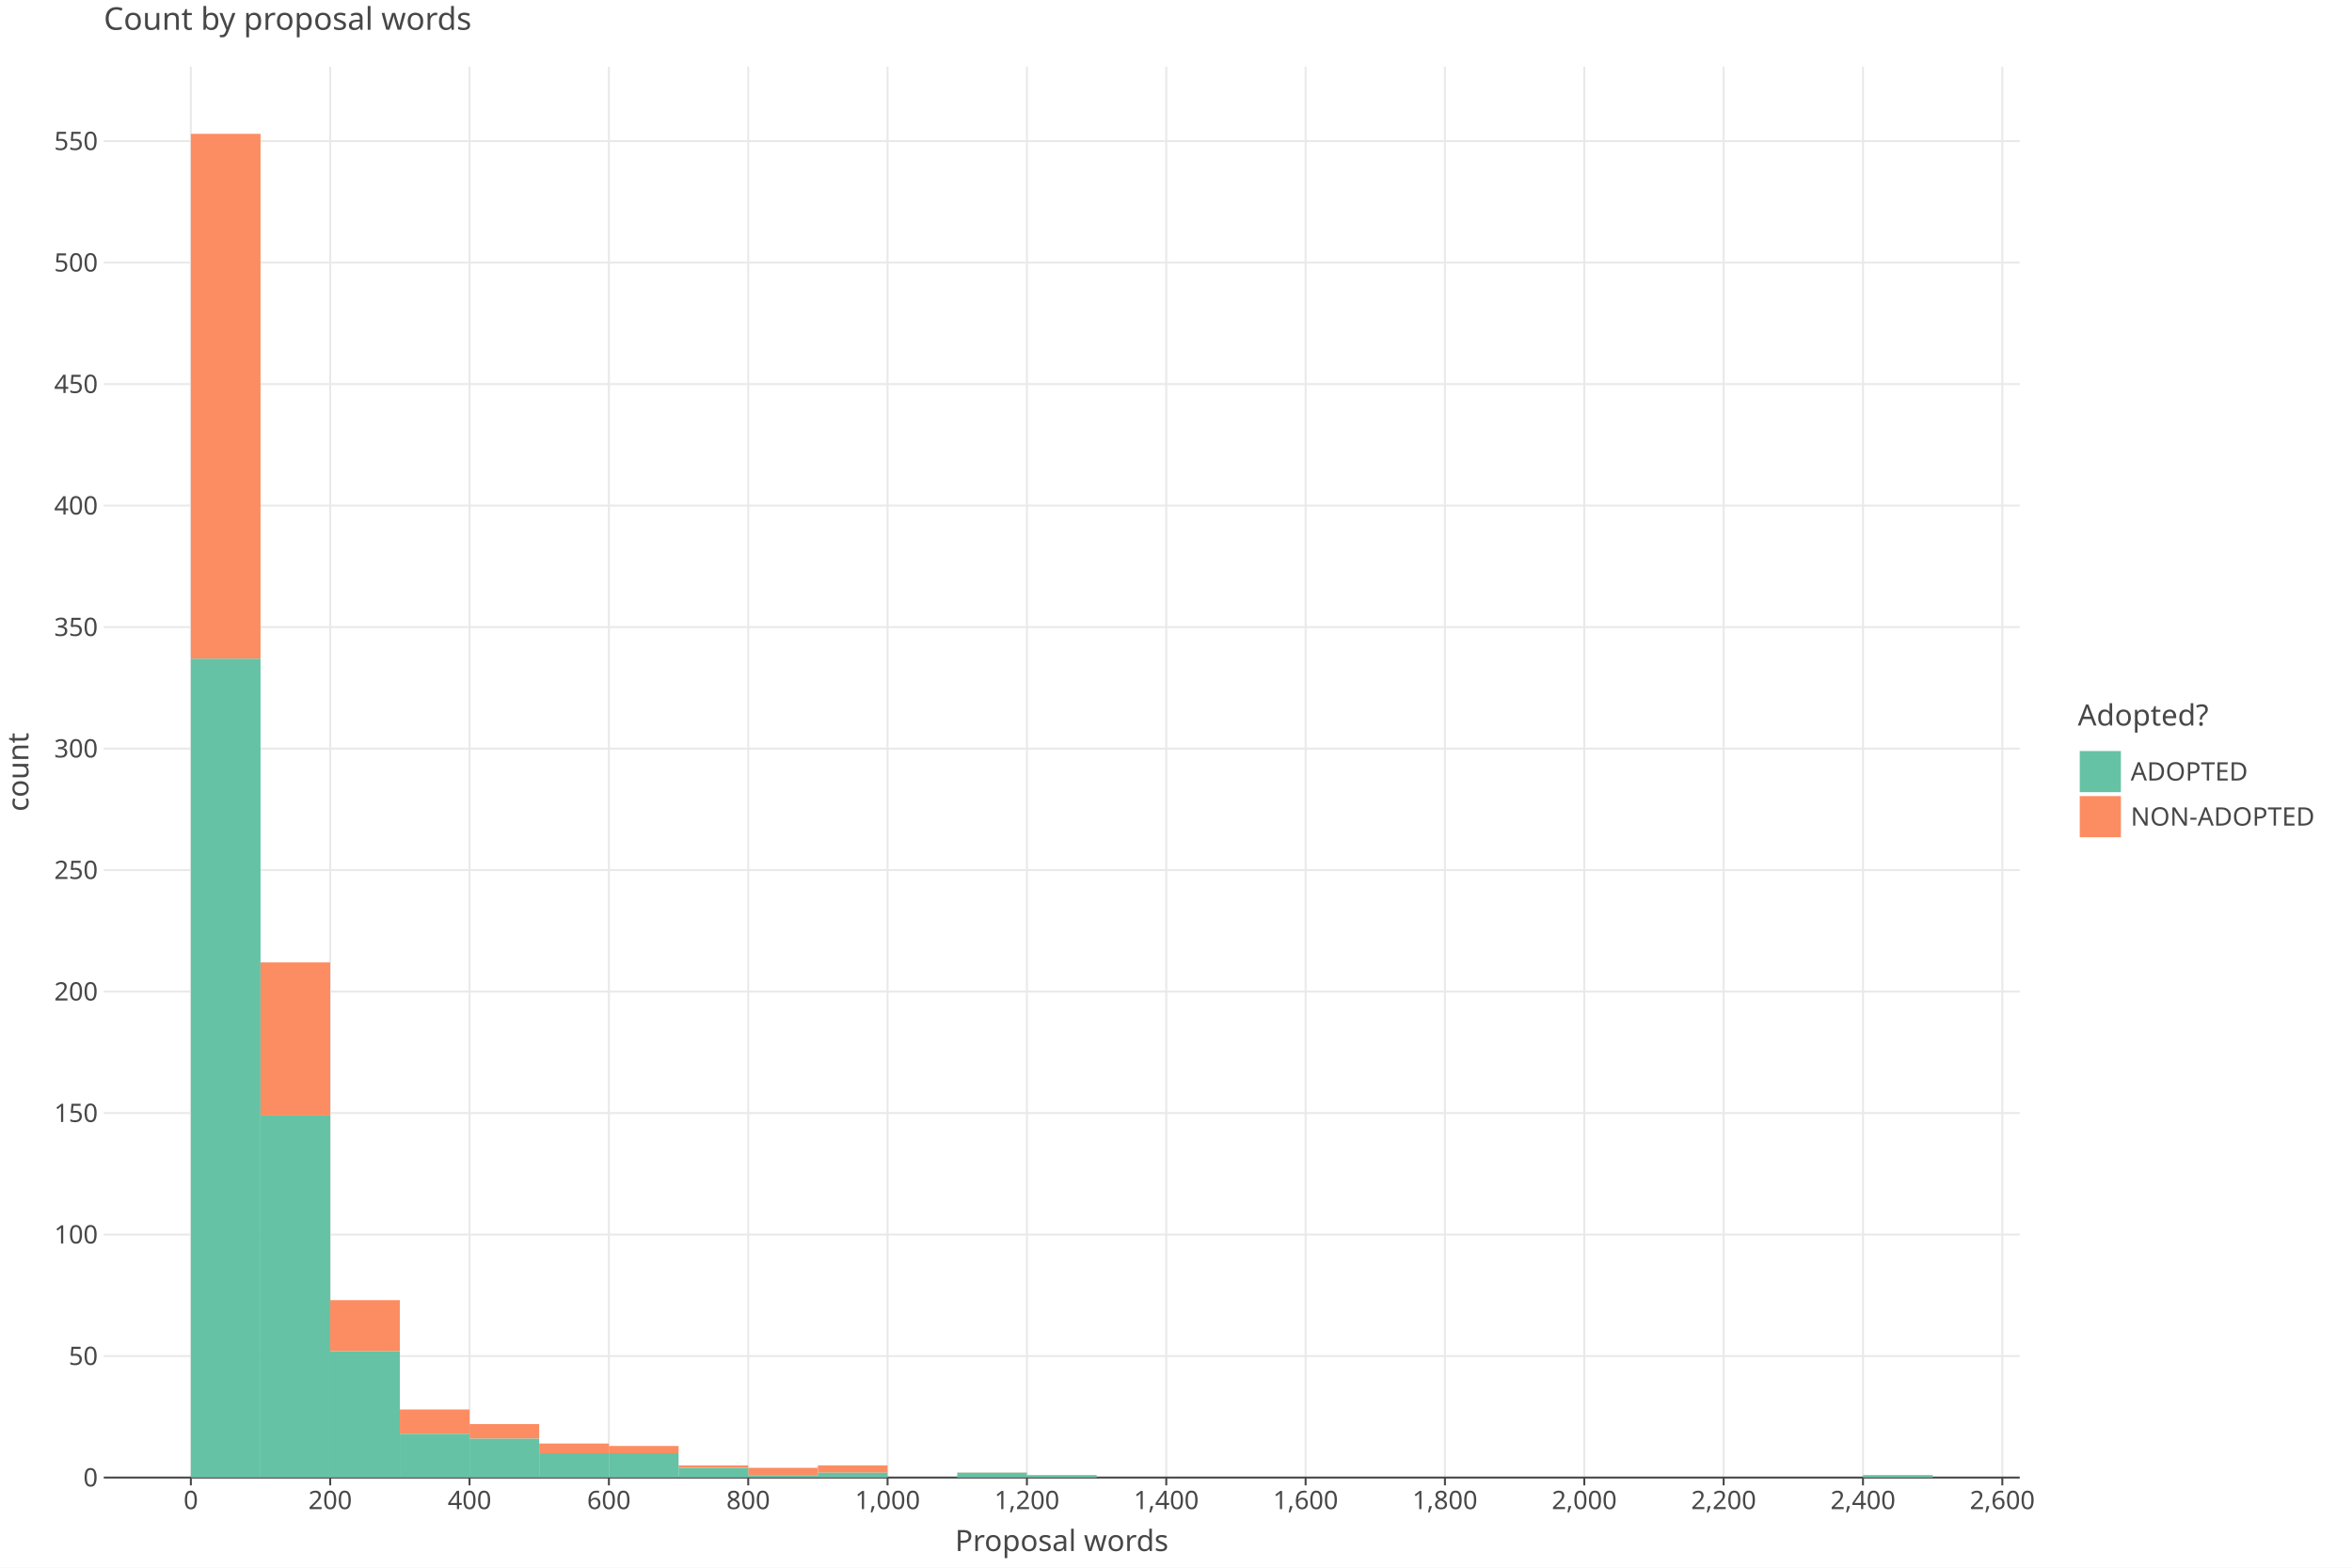
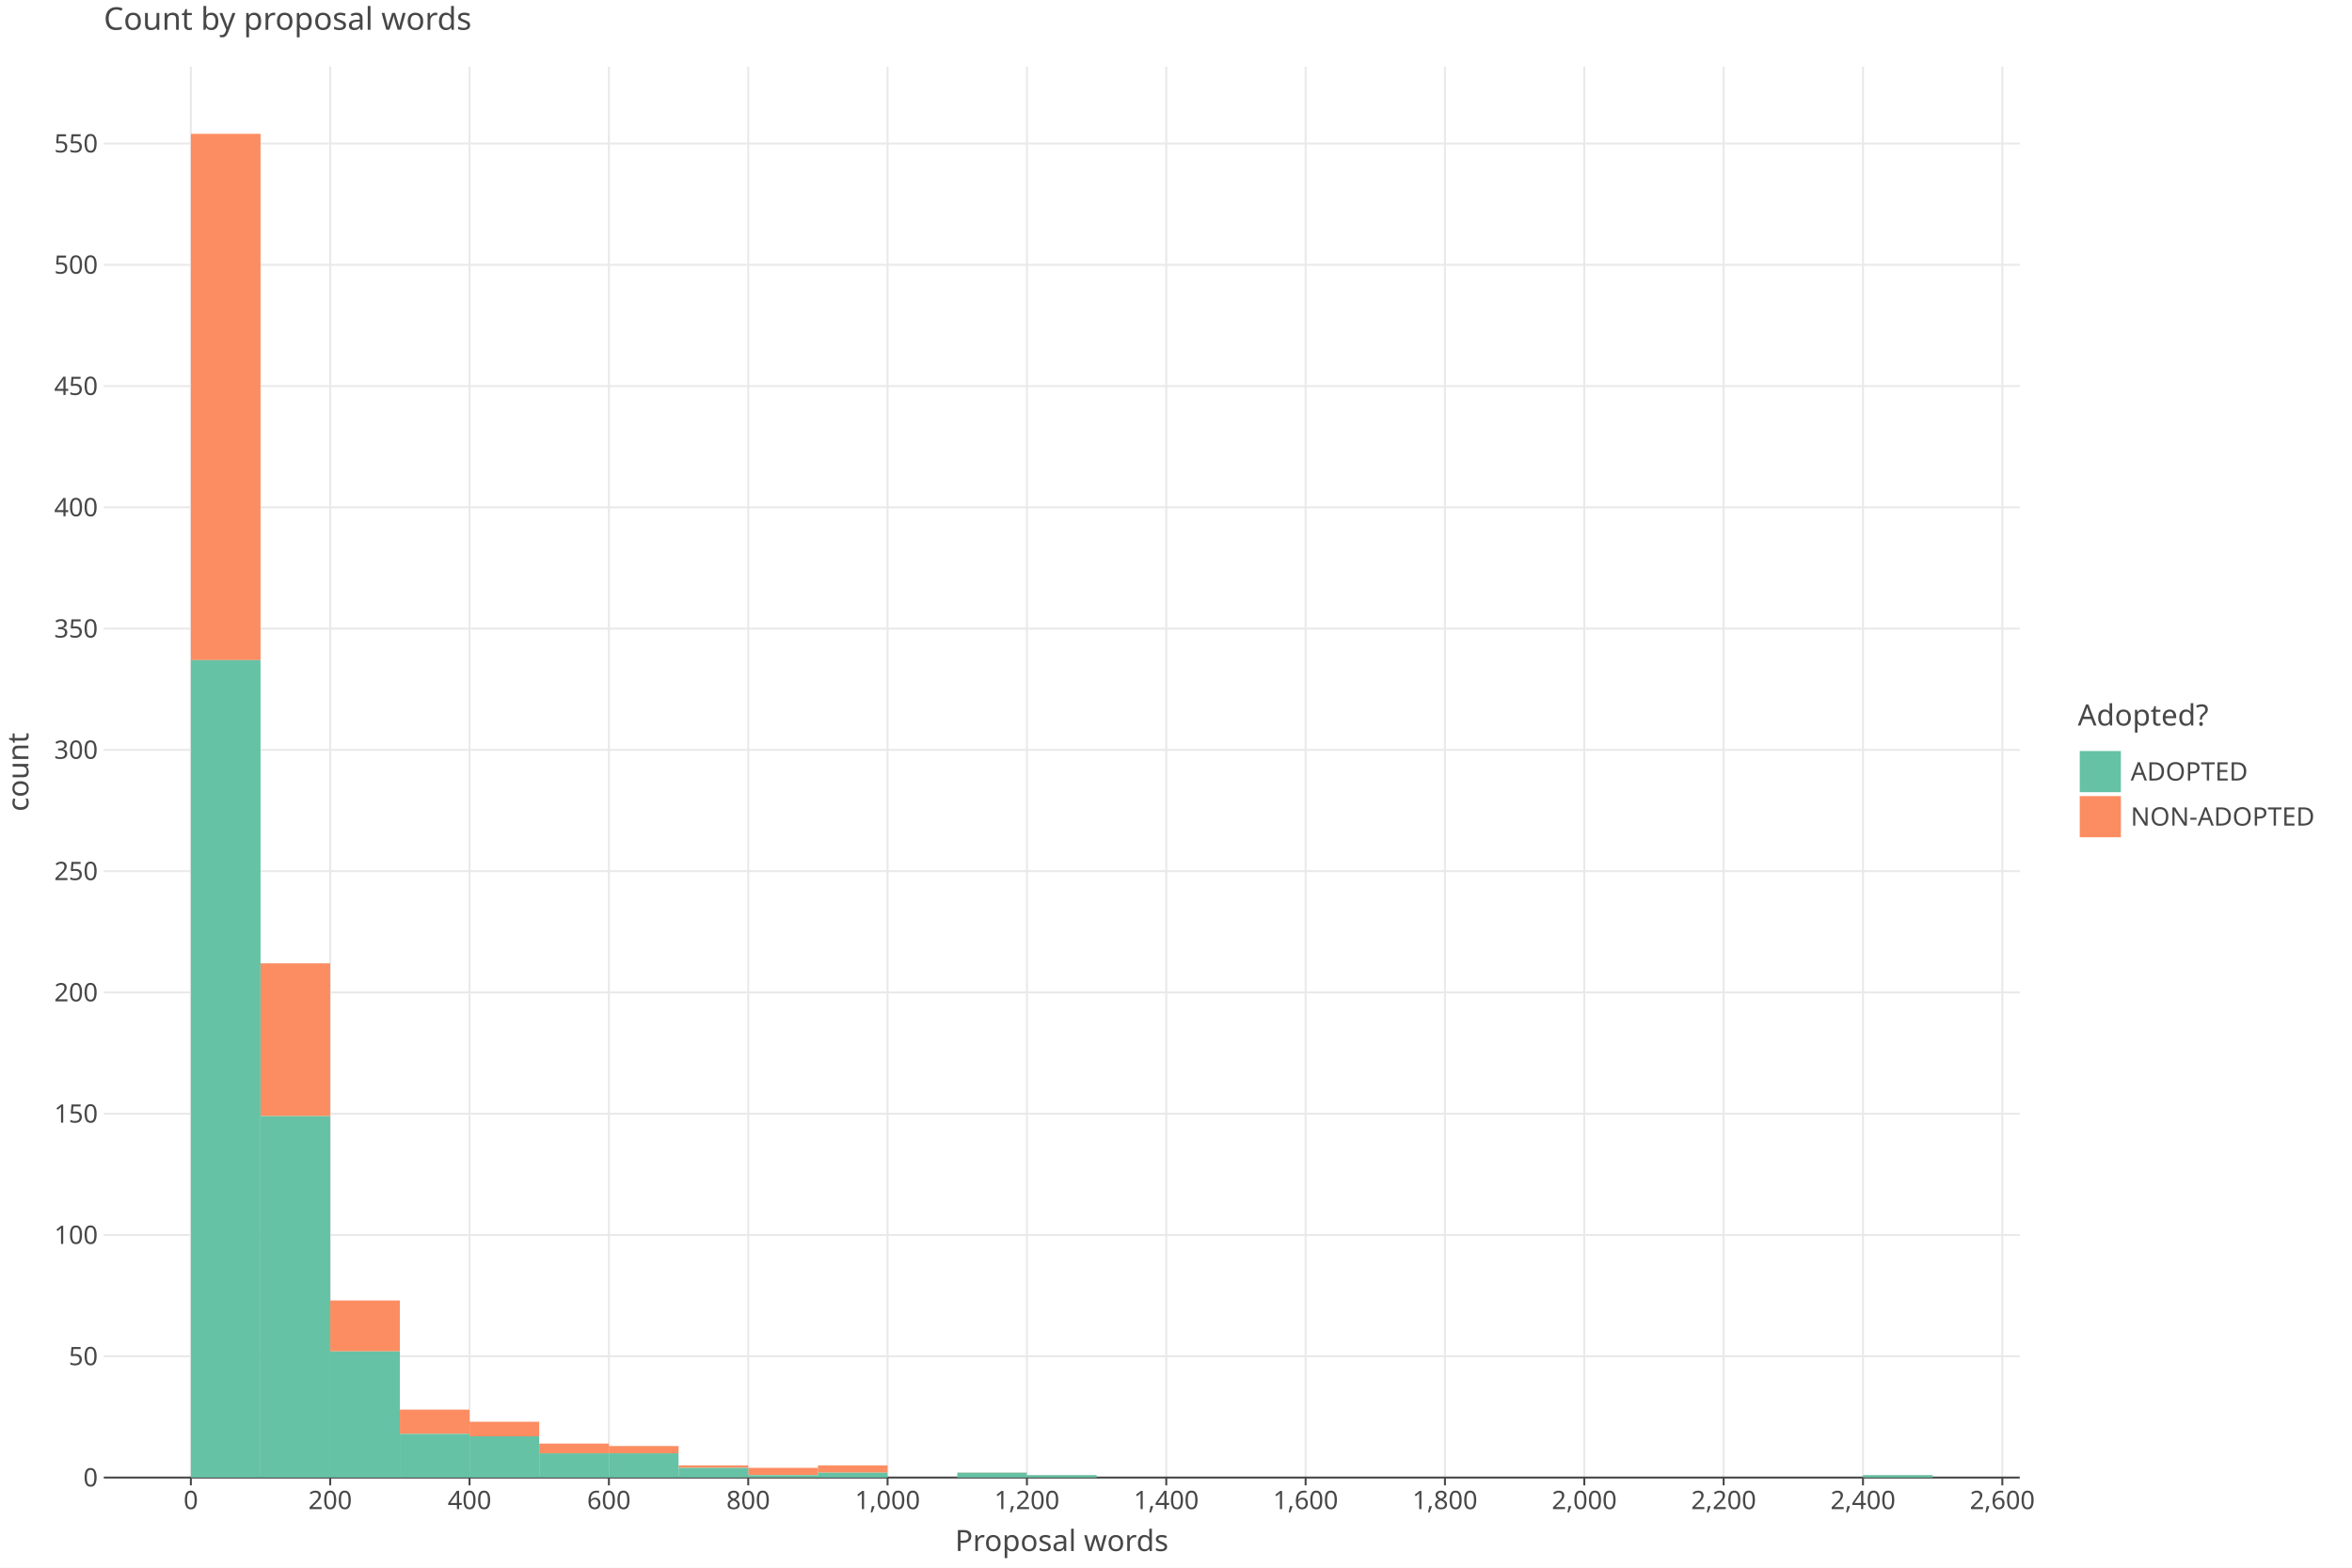
<svg xmlns="http://www.w3.org/2000/svg" class="plt-container" width="1200.0" height="800.0">
  <style type="text/css">
  .plt-container {
   font-family: Lucida Grande, sans-serif;
   user-select: none;
   -webkit-user-select: none;
   -moz-user-select: none;
   -ms-user-select: none;
}
text {
   text-rendering: optimizeLegibility;
}
- #po5B5tV .plot-title {
+ #pvU88Pb .plot-title {
   fill: #474747;
   font-family: Lucida Grande, sans-serif;
   font-size: 16.0px;
   font-weight: normal;
   font-style: normal;   
}
- #po5B5tV .plot-subtitle {
+ #pvU88Pb .plot-subtitle {
   fill: #474747;
   font-family: Lucida Grande, sans-serif;
   font-size: 15.0px;
   font-weight: normal;
   font-style: normal;   
}
- #po5B5tV .plot-caption {
-    fill: #474747;
-    font-family: Lucida Grande, sans-serif;
-    font-size: 13.0px;
-    font-weight: normal;
-    font-style: normal;   
- }
- #po5B5tV .legend-title {
+ #pvU88Pb .plot-caption {
+    fill: #474747;
+    font-family: Lucida Grande, sans-serif;
+    font-size: 13.0px;
+    font-weight: normal;
+    font-style: normal;   
+ }
+ #pvU88Pb .legend-title {
   fill: #474747;
   font-family: Lucida Grande, sans-serif;
   font-size: 15.0px;
   font-weight: normal;
   font-style: normal;   
}
- #po5B5tV .legend-item {
-    fill: #474747;
-    font-family: Lucida Grande, sans-serif;
-    font-size: 13.0px;
-    font-weight: normal;
-    font-style: normal;   
- }
- #po5B5tV .axis-title-x {
+ #pvU88Pb .legend-item {
+    fill: #474747;
+    font-family: Lucida Grande, sans-serif;
+    font-size: 13.0px;
+    font-weight: normal;
+    font-style: normal;   
+ }
+ #pvU88Pb .axis-title-x {
   fill: #474747;
   font-family: Lucida Grande, sans-serif;
   font-size: 15.0px;
   font-weight: normal;
   font-style: normal;   
}
- #po5B5tV .axis-text-x {
-    fill: #474747;
-    font-family: Lucida Grande, sans-serif;
-    font-size: 13.0px;
-    font-weight: normal;
-    font-style: normal;   
- }
- #dSZuKoL .axis-tooltip-text-x {
+ #pvU88Pb .axis-text-x {
+    fill: #474747;
+    font-family: Lucida Grande, sans-serif;
+    font-size: 13.0px;
+    font-weight: normal;
+    font-style: normal;   
+ }
+ #dgR5tJI .axis-tooltip-text-x {
   fill: #ffffff;
   font-family: Lucida Grande, sans-serif;
   font-size: 13.0px;
   font-weight: normal;
   font-style: normal;   
}
- #po5B5tV .axis-title-y {
+ #pvU88Pb .axis-title-y {
   fill: #474747;
   font-family: Lucida Grande, sans-serif;
   font-size: 15.0px;
   font-weight: normal;
   font-style: normal;   
}
- #po5B5tV .axis-text-y {
-    fill: #474747;
-    font-family: Lucida Grande, sans-serif;
-    font-size: 13.0px;
-    font-weight: normal;
-    font-style: normal;   
- }
- #dSZuKoL .axis-tooltip-text-y {
+ #pvU88Pb .axis-text-y {
+    fill: #474747;
+    font-family: Lucida Grande, sans-serif;
+    font-size: 13.0px;
+    font-weight: normal;
+    font-style: normal;   
+ }
+ #dgR5tJI .axis-tooltip-text-y {
   fill: #ffffff;
   font-family: Lucida Grande, sans-serif;
   font-size: 13.0px;
   font-weight: normal;
   font-style: normal;   
}
- #po5B5tV .facet-strip-text-x {
-    fill: #474747;
-    font-family: Lucida Grande, sans-serif;
-    font-size: 13.0px;
-    font-weight: normal;
-    font-style: normal;   
- }
- #po5B5tV .facet-strip-text-y {
-    fill: #474747;
-    font-family: Lucida Grande, sans-serif;
-    font-size: 13.0px;
-    font-weight: normal;
-    font-style: normal;   
- }
- #dSZuKoL .tooltip-text {
-    fill: #474747;
-    font-family: Lucida Grande, sans-serif;
-    font-size: 13.0px;
-    font-weight: normal;
-    font-style: normal;   
- }
- #dSZuKoL .tooltip-title {
+ #pvU88Pb .facet-strip-text-x {
+    fill: #474747;
+    font-family: Lucida Grande, sans-serif;
+    font-size: 13.0px;
+    font-weight: normal;
+    font-style: normal;   
+ }
+ #pvU88Pb .facet-strip-text-y {
+    fill: #474747;
+    font-family: Lucida Grande, sans-serif;
+    font-size: 13.0px;
+    font-weight: normal;
+    font-style: normal;   
+ }
+ #dgR5tJI .tooltip-text {
+    fill: #474747;
+    font-family: Lucida Grande, sans-serif;
+    font-size: 13.0px;
+    font-weight: normal;
+    font-style: normal;   
+ }
+ #dgR5tJI .tooltip-title {
   fill: #474747;
   font-family: Lucida Grande, sans-serif;
   font-size: 13.0px;
   font-weight: bold;
   font-style: normal;   
}
- #dSZuKoL .tooltip-label {
+ #dgR5tJI .tooltip-label {
   fill: #474747;
   font-family: Lucida Grande, sans-serif;
   font-size: 13.0px;
   font-weight: bold;
   font-style: normal;   
}

  </style>
-   <g id="po5B5tV">
+   <g id="pvU88Pb">
    <rect x="0.0" y="0.0" height="800.0" width="1200.0" stroke="rgb(71,71,71)" stroke-opacity="1.0" stroke-width="0.0" fill="rgb(255,255,255)" fill-opacity="1.0">
    </rect>
    <g transform="translate(23.0 34.0 ) ">
      <g transform="translate(29.94182 720.0 ) ">
        <line x1="44.434" y1="-0.0" x2="44.434" y2="-720.0" stroke="rgb(233,233,233)" stroke-opacity="1.0" stroke-width="1.0">
        </line>
        <line x1="115.527" y1="-0.0" x2="115.527" y2="-720.0" stroke="rgb(233,233,233)" stroke-opacity="1.0" stroke-width="1.0">
        </line>
        <line x1="186.621" y1="-0.0" x2="186.621" y2="-720.0" stroke="rgb(233,233,233)" stroke-opacity="1.0" stroke-width="1.0">
        </line>
        <line x1="257.715" y1="-0.0" x2="257.715" y2="-720.0" stroke="rgb(233,233,233)" stroke-opacity="1.0" stroke-width="1.0">
        </line>
        <line x1="328.809" y1="-0.0" x2="328.809" y2="-720.0" stroke="rgb(233,233,233)" stroke-opacity="1.0" stroke-width="1.0">
        </line>
        <line x1="399.903" y1="-0.0" x2="399.903" y2="-720.0" stroke="rgb(233,233,233)" stroke-opacity="1.0" stroke-width="1.0">
        </line>
        <line x1="470.997" y1="-0.0" x2="470.997" y2="-720.0" stroke="rgb(233,233,233)" stroke-opacity="1.0" stroke-width="1.0">
        </line>
        <line x1="542.09" y1="-0.0" x2="542.09" y2="-720.0" stroke="rgb(233,233,233)" stroke-opacity="1.0" stroke-width="1.0">
        </line>
        <line x1="613.184" y1="-0.0" x2="613.184" y2="-720.0" stroke="rgb(233,233,233)" stroke-opacity="1.0" stroke-width="1.0">
        </line>
        <line x1="684.278" y1="-0.0" x2="684.278" y2="-720.0" stroke="rgb(233,233,233)" stroke-opacity="1.0" stroke-width="1.0">
        </line>
        <line x1="755.372" y1="-0.0" x2="755.372" y2="-720.0" stroke="rgb(233,233,233)" stroke-opacity="1.0" stroke-width="1.0">
        </line>
        <line x1="826.466" y1="-0.0" x2="826.466" y2="-720.0" stroke="rgb(233,233,233)" stroke-opacity="1.0" stroke-width="1.0">
        </line>
        <line x1="897.559" y1="-0.0" x2="897.559" y2="-720.0" stroke="rgb(233,233,233)" stroke-opacity="1.0" stroke-width="1.0">
        </line>
        <line x1="968.653" y1="-0.0" x2="968.653" y2="-720.0" stroke="rgb(233,233,233)" stroke-opacity="1.0" stroke-width="1.0">
        </line>
        <g transform="translate(44.43364 0.0 ) ">
          <line stroke-width="1.0" stroke="rgb(71,71,71)" stroke-opacity="1.0" x2="0.0" y2="4.0">
          </line>
          <g transform="translate(0.0 7.0 ) ">
            <text class="axis-text-x" text-anchor="middle" dy="0.7em">
            0
            </text>
          </g>
        </g>
        <g transform="translate(115.5275 0.0 ) ">
          <line stroke-width="1.0" stroke="rgb(71,71,71)" stroke-opacity="1.0" x2="0.0" y2="4.0">
          </line>
          <g transform="translate(0.0 7.0 ) ">
            <text class="axis-text-x" text-anchor="middle" dy="0.7em">
            200
            </text>
          </g>
        </g>
        <g transform="translate(186.6213 0.0 ) ">
          <line stroke-width="1.0" stroke="rgb(71,71,71)" stroke-opacity="1.0" x2="0.0" y2="4.0">
          </line>
          <g transform="translate(0.0 7.0 ) ">
            <text class="axis-text-x" text-anchor="middle" dy="0.7em">
            400
            </text>
          </g>
        </g>
        <g transform="translate(257.7151 0.0 ) ">
          <line stroke-width="1.0" stroke="rgb(71,71,71)" stroke-opacity="1.0" x2="0.0" y2="4.0">
          </line>
          <g transform="translate(0.0 7.0 ) ">
            <text class="axis-text-x" text-anchor="middle" dy="0.7em">
            600
            </text>
          </g>
        </g>
        <g transform="translate(328.8089 0.0 ) ">
          <line stroke-width="1.0" stroke="rgb(71,71,71)" stroke-opacity="1.0" x2="0.0" y2="4.0">
          </line>
          <g transform="translate(0.0 7.0 ) ">
            <text class="axis-text-x" text-anchor="middle" dy="0.7em">
            800
            </text>
          </g>
        </g>
        <g transform="translate(399.9027 0.0 ) ">
          <line stroke-width="1.0" stroke="rgb(71,71,71)" stroke-opacity="1.0" x2="0.0" y2="4.0">
          </line>
          <g transform="translate(0.0 7.0 ) ">
            <text class="axis-text-x" text-anchor="middle" dy="0.7em">
            1,000
            </text>
          </g>
        </g>
        <g transform="translate(470.9965 0.0 ) ">
          <line stroke-width="1.0" stroke="rgb(71,71,71)" stroke-opacity="1.0" x2="0.0" y2="4.0">
          </line>
          <g transform="translate(0.0 7.0 ) ">
            <text class="axis-text-x" text-anchor="middle" dy="0.7em">
            1,200
            </text>
          </g>
        </g>
        <g transform="translate(542.0904 0.0 ) ">
          <line stroke-width="1.0" stroke="rgb(71,71,71)" stroke-opacity="1.0" x2="0.0" y2="4.0">
          </line>
          <g transform="translate(0.0 7.0 ) ">
            <text class="axis-text-x" text-anchor="middle" dy="0.7em">
            1,400
            </text>
          </g>
        </g>
        <g transform="translate(613.1842 0.0 ) ">
          <line stroke-width="1.0" stroke="rgb(71,71,71)" stroke-opacity="1.0" x2="0.0" y2="4.0">
          </line>
          <g transform="translate(0.0 7.0 ) ">
            <text class="axis-text-x" text-anchor="middle" dy="0.7em">
            1,600
            </text>
          </g>
        </g>
        <g transform="translate(684.278 0.0 ) ">
          <line stroke-width="1.0" stroke="rgb(71,71,71)" stroke-opacity="1.0" x2="0.0" y2="4.0">
          </line>
          <g transform="translate(0.0 7.0 ) ">
            <text class="axis-text-x" text-anchor="middle" dy="0.7em">
            1,800
            </text>
          </g>
        </g>
        <g transform="translate(755.3718 0.0 ) ">
          <line stroke-width="1.0" stroke="rgb(71,71,71)" stroke-opacity="1.0" x2="0.0" y2="4.0">
          </line>
          <g transform="translate(0.0 7.0 ) ">
            <text class="axis-text-x" text-anchor="middle" dy="0.7em">
            2,000
            </text>
          </g>
        </g>
        <g transform="translate(826.4656 0.0 ) ">
          <line stroke-width="1.0" stroke="rgb(71,71,71)" stroke-opacity="1.0" x2="0.0" y2="4.0">
          </line>
          <g transform="translate(0.0 7.0 ) ">
            <text class="axis-text-x" text-anchor="middle" dy="0.7em">
            2,200
            </text>
          </g>
        </g>
        <g transform="translate(897.5594 0.0 ) ">
          <line stroke-width="1.0" stroke="rgb(71,71,71)" stroke-opacity="1.0" x2="0.0" y2="4.0">
          </line>
          <g transform="translate(0.0 7.0 ) ">
            <text class="axis-text-x" text-anchor="middle" dy="0.7em">
            2,400
            </text>
          </g>
        </g>
        <g transform="translate(968.6533 0.0 ) ">
          <line stroke-width="1.0" stroke="rgb(71,71,71)" stroke-opacity="1.0" x2="0.0" y2="4.0">
          </line>
          <g transform="translate(0.0 7.0 ) ">
            <text class="axis-text-x" text-anchor="middle" dy="0.7em">
            2,600
            </text>
          </g>
        </g>
        <line x1="0.0" y1="0.0" x2="977.54" y2="0.0" stroke-width="1.0" stroke="rgb(71,71,71)" stroke-opacity="1.0">
        </line>
      </g>
      <g transform="translate(29.94182 0.0 ) ">
-         <line x1="0.0" y1="658.001" x2="977.54" y2="658.001" stroke="rgb(233,233,233)" stroke-opacity="1.0" stroke-width="1.0">
-         </line>
-         <line x1="0.0" y1="596.001" x2="977.54" y2="596.001" stroke="rgb(233,233,233)" stroke-opacity="1.0" stroke-width="1.0">
-         </line>
-         <line x1="0.0" y1="534.002" x2="977.54" y2="534.002" stroke="rgb(233,233,233)" stroke-opacity="1.0" stroke-width="1.0">
-         </line>
-         <line x1="0.0" y1="472.002" x2="977.54" y2="472.002" stroke="rgb(233,233,233)" stroke-opacity="1.0" stroke-width="1.0">
-         </line>
-         <line x1="0.0" y1="410.003" x2="977.54" y2="410.003" stroke="rgb(233,233,233)" stroke-opacity="1.0" stroke-width="1.0">
-         </line>
-         <line x1="0.0" y1="348.003" x2="977.54" y2="348.003" stroke="rgb(233,233,233)" stroke-opacity="1.0" stroke-width="1.0">
-         </line>
-         <line x1="0.0" y1="286.004" x2="977.54" y2="286.004" stroke="rgb(233,233,233)" stroke-opacity="1.0" stroke-width="1.0">
-         </line>
-         <line x1="0.0" y1="224.004" x2="977.54" y2="224.004" stroke="rgb(233,233,233)" stroke-opacity="1.0" stroke-width="1.0">
-         </line>
-         <line x1="0.0" y1="162.005" x2="977.54" y2="162.005" stroke="rgb(233,233,233)" stroke-opacity="1.0" stroke-width="1.0">
-         </line>
-         <line x1="0.0" y1="100.005" x2="977.54" y2="100.005" stroke="rgb(233,233,233)" stroke-opacity="1.0" stroke-width="1.0">
-         </line>
-         <line x1="0.0" y1="38.006" x2="977.54" y2="38.006" stroke="rgb(233,233,233)" stroke-opacity="1.0" stroke-width="1.0">
+         <line x1="0.0" y1="658.112" x2="977.54" y2="658.112" stroke="rgb(233,233,233)" stroke-opacity="1.0" stroke-width="1.0">
+         </line>
+         <line x1="0.0" y1="596.225" x2="977.54" y2="596.225" stroke="rgb(233,233,233)" stroke-opacity="1.0" stroke-width="1.0">
+         </line>
+         <line x1="0.0" y1="534.337" x2="977.54" y2="534.337" stroke="rgb(233,233,233)" stroke-opacity="1.0" stroke-width="1.0">
+         </line>
+         <line x1="0.0" y1="472.45" x2="977.54" y2="472.45" stroke="rgb(233,233,233)" stroke-opacity="1.0" stroke-width="1.0">
+         </line>
+         <line x1="0.0" y1="410.562" x2="977.54" y2="410.562" stroke="rgb(233,233,233)" stroke-opacity="1.0" stroke-width="1.0">
+         </line>
+         <line x1="0.0" y1="348.675" x2="977.54" y2="348.675" stroke="rgb(233,233,233)" stroke-opacity="1.0" stroke-width="1.0">
+         </line>
+         <line x1="0.0" y1="286.787" x2="977.54" y2="286.787" stroke="rgb(233,233,233)" stroke-opacity="1.0" stroke-width="1.0">
+         </line>
+         <line x1="0.0" y1="224.899" x2="977.54" y2="224.899" stroke="rgb(233,233,233)" stroke-opacity="1.0" stroke-width="1.0">
+         </line>
+         <line x1="0.0" y1="163.012" x2="977.54" y2="163.012" stroke="rgb(233,233,233)" stroke-opacity="1.0" stroke-width="1.0">
+         </line>
+         <line x1="0.0" y1="101.124" x2="977.54" y2="101.124" stroke="rgb(233,233,233)" stroke-opacity="1.0" stroke-width="1.0">
+         </line>
+         <line x1="0.0" y1="39.237" x2="977.54" y2="39.237" stroke="rgb(233,233,233)" stroke-opacity="1.0" stroke-width="1.0">
        </line>
        <g transform="translate(0.0 720.0 ) ">
          <g transform="translate(-3.0 0.0 ) ">
            <text class="axis-text-y" text-anchor="end" dy="0.35em">
            0
            </text>
          </g>
        </g>
-         <g transform="translate(0.0 658.0005 ) ">
+         <g transform="translate(0.0 658.1124 ) ">
          <g transform="translate(-3.0 0.0 ) ">
            <text class="axis-text-y" text-anchor="end" dy="0.35em">
            50
            </text>
          </g>
        </g>
-         <g transform="translate(0.0 596.001 ) ">
+         <g transform="translate(0.0 596.2249 ) ">
          <g transform="translate(-3.0 0.0 ) ">
            <text class="axis-text-y" text-anchor="end" dy="0.35em">
            100
            </text>
          </g>
        </g>
-         <g transform="translate(0.0 534.0015 ) ">
+         <g transform="translate(0.0 534.3373 ) ">
          <g transform="translate(-3.0 0.0 ) ">
            <text class="axis-text-y" text-anchor="end" dy="0.35em">
            150
            </text>
          </g>
        </g>
-         <g transform="translate(0.0 472.0021 ) ">
+         <g transform="translate(0.0 472.4497 ) ">
          <g transform="translate(-3.0 0.0 ) ">
            <text class="axis-text-y" text-anchor="end" dy="0.35em">
            200
            </text>
          </g>
        </g>
-         <g transform="translate(0.0 410.0026 ) ">
+         <g transform="translate(0.0 410.5621 ) ">
          <g transform="translate(-3.0 0.0 ) ">
            <text class="axis-text-y" text-anchor="end" dy="0.35em">
            250
            </text>
          </g>
        </g>
-         <g transform="translate(0.0 348.0031 ) ">
+         <g transform="translate(0.0 348.6746 ) ">
          <g transform="translate(-3.0 0.0 ) ">
            <text class="axis-text-y" text-anchor="end" dy="0.35em">
            300
            </text>
          </g>
        </g>
-         <g transform="translate(0.0 286.0036 ) ">
+         <g transform="translate(0.0 286.787 ) ">
          <g transform="translate(-3.0 0.0 ) ">
            <text class="axis-text-y" text-anchor="end" dy="0.35em">
            350
            </text>
          </g>
        </g>
-         <g transform="translate(0.0 224.0041 ) ">
+         <g transform="translate(0.0 224.8994 ) ">
          <g transform="translate(-3.0 0.0 ) ">
            <text class="axis-text-y" text-anchor="end" dy="0.35em">
            400
            </text>
          </g>
        </g>
-         <g transform="translate(0.0 162.0046 ) ">
+         <g transform="translate(0.0 163.0119 ) ">
          <g transform="translate(-3.0 0.0 ) ">
            <text class="axis-text-y" text-anchor="end" dy="0.35em">
            450
            </text>
          </g>
        </g>
-         <g transform="translate(0.0 100.0052 ) ">
+         <g transform="translate(0.0 101.1243 ) ">
          <g transform="translate(-3.0 0.0 ) ">
            <text class="axis-text-y" text-anchor="end" dy="0.35em">
            500
            </text>
          </g>
        </g>
-         <g transform="translate(0.0 38.00568 ) ">
+         <g transform="translate(0.0 39.23672 ) ">
          <g transform="translate(-3.0 0.0 ) ">
            <text class="axis-text-y" text-anchor="end" dy="0.35em">
            550
            </text>
          </g>
        </g>
      </g>
-       <g transform="translate(29.94182 0.0 ) " clip-path="url(#cCZszq9)" clip-bounds-jfx="[rect (0.0, 0.0), (977.54, 720.0)]">
+       <g transform="translate(29.94182 0.0 ) " clip-path="url(#cgwAm0T)" clip-bounds-jfx="[rect (0.0, 0.0), (977.54, 720.0)]">
        <defs>
-           <clipPath id="cCZszq9">
+           <clipPath id="cgwAm0T">
            <rect x="0.0" y="0.0" width="977.54" height="720.0">
            </rect>
          </clipPath>
        </defs>
-         <rect x="897.559" y="718.76" height="0.1" width="35.547" stroke="rgb(0,0,0)" stroke-opacity="0.0" fill="rgb(252,141,98)" fill-opacity="1.0" stroke-width="1.0">
+         <rect x="897.559" y="718.762" height="0.1" width="35.547" stroke="rgb(0,0,0)" stroke-opacity="0.0" fill="rgb(252,141,98)" fill-opacity="1.0" stroke-width="1.0">
        </rect>
        <rect x="862.013" y="720.0" height="0.1" width="35.547" stroke="rgb(0,0,0)" stroke-opacity="0.0" fill="rgb(252,141,98)" fill-opacity="1.0" stroke-width="1.0">
        </rect>
        <rect x="826.466" y="720.0" height="0.1" width="35.547" stroke="rgb(0,0,0)" stroke-opacity="0.0" fill="rgb(252,141,98)" fill-opacity="1.0" stroke-width="1.0">
        </rect>
        <rect x="790.919" y="720.0" height="0.1" width="35.547" stroke="rgb(0,0,0)" stroke-opacity="0.0" fill="rgb(252,141,98)" fill-opacity="1.0" stroke-width="1.0">
        </rect>
        <rect x="755.372" y="720.0" height="0.1" width="35.547" stroke="rgb(0,0,0)" stroke-opacity="0.0" fill="rgb(252,141,98)" fill-opacity="1.0" stroke-width="1.0">
        </rect>
        <rect x="719.825" y="720.0" height="0.1" width="35.547" stroke="rgb(0,0,0)" stroke-opacity="0.0" fill="rgb(252,141,98)" fill-opacity="1.0" stroke-width="1.0">
        </rect>
        <rect x="684.278" y="720.0" height="0.1" width="35.547" stroke="rgb(0,0,0)" stroke-opacity="0.0" fill="rgb(252,141,98)" fill-opacity="1.0" stroke-width="1.0">
        </rect>
        <rect x="648.731" y="720.0" height="0.1" width="35.547" stroke="rgb(0,0,0)" stroke-opacity="0.0" fill="rgb(252,141,98)" fill-opacity="1.0" stroke-width="1.0">
        </rect>
        <rect x="613.184" y="720.0" height="0.1" width="35.547" stroke="rgb(0,0,0)" stroke-opacity="0.0" fill="rgb(252,141,98)" fill-opacity="1.0" stroke-width="1.0">
        </rect>
        <rect x="577.637" y="720.0" height="0.1" width="35.547" stroke="rgb(0,0,0)" stroke-opacity="0.0" fill="rgb(252,141,98)" fill-opacity="1.0" stroke-width="1.0">
        </rect>
        <rect x="542.09" y="720.0" height="0.1" width="35.547" stroke="rgb(0,0,0)" stroke-opacity="0.0" fill="rgb(252,141,98)" fill-opacity="1.0" stroke-width="1.0">
        </rect>
        <rect x="506.543" y="720.0" height="0.1" width="35.547" stroke="rgb(0,0,0)" stroke-opacity="0.0" fill="rgb(252,141,98)" fill-opacity="1.0" stroke-width="1.0">
        </rect>
-         <rect x="470.997" y="718.76" height="0.1" width="35.547" stroke="rgb(0,0,0)" stroke-opacity="0.0" fill="rgb(252,141,98)" fill-opacity="1.0" stroke-width="1.0">
-         </rect>
-         <rect x="435.45" y="717.52" height="0.1" width="35.547" stroke="rgb(0,0,0)" stroke-opacity="0.0" fill="rgb(252,141,98)" fill-opacity="1.0" stroke-width="1.0">
+         <rect x="470.997" y="718.762" height="0.1" width="35.547" stroke="rgb(0,0,0)" stroke-opacity="0.0" fill="rgb(252,141,98)" fill-opacity="1.0" stroke-width="1.0">
+         </rect>
+         <rect x="435.45" y="717.524" height="0.1" width="35.547" stroke="rgb(0,0,0)" stroke-opacity="0.0" fill="rgb(252,141,98)" fill-opacity="1.0" stroke-width="1.0">
        </rect>
        <rect x="399.903" y="720.0" height="0.1" width="35.547" stroke="rgb(0,0,0)" stroke-opacity="0.0" fill="rgb(252,141,98)" fill-opacity="1.0" stroke-width="1.0">
        </rect>
-         <rect x="364.356" y="713.8" height="3.72" width="35.547" stroke="rgb(0,0,0)" stroke-opacity="0.0" fill="rgb(252,141,98)" fill-opacity="1.0" stroke-width="1.0">
-         </rect>
-         <rect x="328.809" y="715.04" height="3.72" width="35.547" stroke="rgb(0,0,0)" stroke-opacity="0.0" fill="rgb(252,141,98)" fill-opacity="1.0" stroke-width="1.0">
-         </rect>
-         <rect x="293.262" y="713.8" height="1.24" width="35.547" stroke="rgb(0,0,0)" stroke-opacity="0.0" fill="rgb(252,141,98)" fill-opacity="1.0" stroke-width="1.0">
-         </rect>
-         <rect x="257.715" y="703.88" height="3.72" width="35.547" stroke="rgb(0,0,0)" stroke-opacity="0.0" fill="rgb(252,141,98)" fill-opacity="1.0" stroke-width="1.0">
-         </rect>
-         <rect x="222.168" y="702.64" height="4.96" width="35.547" stroke="rgb(0,0,0)" stroke-opacity="0.0" fill="rgb(252,141,98)" fill-opacity="1.0" stroke-width="1.0">
-         </rect>
-         <rect x="186.621" y="692.72" height="7.44" width="35.547" stroke="rgb(0,0,0)" stroke-opacity="0.0" fill="rgb(252,141,98)" fill-opacity="1.0" stroke-width="1.0">
-         </rect>
-         <rect x="151.074" y="685.28" height="12.4" width="35.547" stroke="rgb(0,0,0)" stroke-opacity="0.0" fill="rgb(252,141,98)" fill-opacity="1.0" stroke-width="1.0">
-         </rect>
-         <rect x="115.527" y="629.481" height="26.04" width="35.547" stroke="rgb(0,0,0)" stroke-opacity="0.0" fill="rgb(252,141,98)" fill-opacity="1.0" stroke-width="1.0">
-         </rect>
-         <rect x="79.981" y="457.122" height="78.119" width="35.547" stroke="rgb(0,0,0)" stroke-opacity="0.0" fill="rgb(252,141,98)" fill-opacity="1.0" stroke-width="1.0">
-         </rect>
-         <rect x="44.434" y="34.286" height="267.838" width="35.547" stroke="rgb(0,0,0)" stroke-opacity="0.0" fill="rgb(252,141,98)" fill-opacity="1.0" stroke-width="1.0">
-         </rect>
-         <rect x="897.559" y="718.76" height="1.24" width="35.547" stroke="rgb(0,0,0)" stroke-opacity="0.0" fill="rgb(102,194,165)" fill-opacity="1.0" stroke-width="1.0">
+         <rect x="364.356" y="713.811" height="3.713" width="35.547" stroke="rgb(0,0,0)" stroke-opacity="0.0" fill="rgb(252,141,98)" fill-opacity="1.0" stroke-width="1.0">
+         </rect>
+         <rect x="328.809" y="715.049" height="3.713" width="35.547" stroke="rgb(0,0,0)" stroke-opacity="0.0" fill="rgb(252,141,98)" fill-opacity="1.0" stroke-width="1.0">
+         </rect>
+         <rect x="293.262" y="713.811" height="1.238" width="35.547" stroke="rgb(0,0,0)" stroke-opacity="0.0" fill="rgb(252,141,98)" fill-opacity="1.0" stroke-width="1.0">
+         </rect>
+         <rect x="257.715" y="703.909" height="3.713" width="35.547" stroke="rgb(0,0,0)" stroke-opacity="0.0" fill="rgb(252,141,98)" fill-opacity="1.0" stroke-width="1.0">
+         </rect>
+         <rect x="222.168" y="702.671" height="4.951" width="35.547" stroke="rgb(0,0,0)" stroke-opacity="0.0" fill="rgb(252,141,98)" fill-opacity="1.0" stroke-width="1.0">
+         </rect>
+         <rect x="186.621" y="691.532" height="7.427" width="35.547" stroke="rgb(0,0,0)" stroke-opacity="0.0" fill="rgb(252,141,98)" fill-opacity="1.0" stroke-width="1.0">
+         </rect>
+         <rect x="151.074" y="685.343" height="12.378" width="35.547" stroke="rgb(0,0,0)" stroke-opacity="0.0" fill="rgb(252,141,98)" fill-opacity="1.0" stroke-width="1.0">
+         </rect>
+         <rect x="115.527" y="629.644" height="25.993" width="35.547" stroke="rgb(0,0,0)" stroke-opacity="0.0" fill="rgb(252,141,98)" fill-opacity="1.0" stroke-width="1.0">
+         </rect>
+         <rect x="79.981" y="457.597" height="77.978" width="35.547" stroke="rgb(0,0,0)" stroke-opacity="0.0" fill="rgb(252,141,98)" fill-opacity="1.0" stroke-width="1.0">
+         </rect>
+         <rect x="44.434" y="34.286" height="268.592" width="35.547" stroke="rgb(0,0,0)" stroke-opacity="0.0" fill="rgb(252,141,98)" fill-opacity="1.0" stroke-width="1.0">
+         </rect>
+         <rect x="897.559" y="718.762" height="1.238" width="35.547" stroke="rgb(0,0,0)" stroke-opacity="0.0" fill="rgb(102,194,165)" fill-opacity="1.0" stroke-width="1.0">
        </rect>
        <rect x="862.013" y="720.0" height="0.1" width="35.547" stroke="rgb(0,0,0)" stroke-opacity="0.0" fill="rgb(102,194,165)" fill-opacity="1.0" stroke-width="1.0">
        </rect>
        <rect x="826.466" y="720.0" height="0.1" width="35.547" stroke="rgb(0,0,0)" stroke-opacity="0.0" fill="rgb(102,194,165)" fill-opacity="1.0" stroke-width="1.0">
        </rect>
        <rect x="790.919" y="720.0" height="0.1" width="35.547" stroke="rgb(0,0,0)" stroke-opacity="0.0" fill="rgb(102,194,165)" fill-opacity="1.0" stroke-width="1.0">
        </rect>
        <rect x="755.372" y="720.0" height="0.1" width="35.547" stroke="rgb(0,0,0)" stroke-opacity="0.0" fill="rgb(102,194,165)" fill-opacity="1.0" stroke-width="1.0">
        </rect>
        <rect x="719.825" y="720.0" height="0.1" width="35.547" stroke="rgb(0,0,0)" stroke-opacity="0.0" fill="rgb(102,194,165)" fill-opacity="1.0" stroke-width="1.0">
        </rect>
        <rect x="684.278" y="720.0" height="0.1" width="35.547" stroke="rgb(0,0,0)" stroke-opacity="0.0" fill="rgb(102,194,165)" fill-opacity="1.0" stroke-width="1.0">
        </rect>
        <rect x="648.731" y="720.0" height="0.1" width="35.547" stroke="rgb(0,0,0)" stroke-opacity="0.0" fill="rgb(102,194,165)" fill-opacity="1.0" stroke-width="1.0">
        </rect>
        <rect x="613.184" y="720.0" height="0.1" width="35.547" stroke="rgb(0,0,0)" stroke-opacity="0.0" fill="rgb(102,194,165)" fill-opacity="1.0" stroke-width="1.0">
        </rect>
        <rect x="577.637" y="720.0" height="0.1" width="35.547" stroke="rgb(0,0,0)" stroke-opacity="0.0" fill="rgb(102,194,165)" fill-opacity="1.0" stroke-width="1.0">
        </rect>
        <rect x="542.09" y="720.0" height="0.1" width="35.547" stroke="rgb(0,0,0)" stroke-opacity="0.0" fill="rgb(102,194,165)" fill-opacity="1.0" stroke-width="1.0">
        </rect>
        <rect x="506.543" y="720.0" height="0.1" width="35.547" stroke="rgb(0,0,0)" stroke-opacity="0.0" fill="rgb(102,194,165)" fill-opacity="1.0" stroke-width="1.0">
        </rect>
-         <rect x="470.997" y="718.76" height="1.24" width="35.547" stroke="rgb(0,0,0)" stroke-opacity="0.0" fill="rgb(102,194,165)" fill-opacity="1.0" stroke-width="1.0">
-         </rect>
-         <rect x="435.45" y="717.52" height="2.48" width="35.547" stroke="rgb(0,0,0)" stroke-opacity="0.0" fill="rgb(102,194,165)" fill-opacity="1.0" stroke-width="1.0">
+         <rect x="470.997" y="718.762" height="1.238" width="35.547" stroke="rgb(0,0,0)" stroke-opacity="0.0" fill="rgb(102,194,165)" fill-opacity="1.0" stroke-width="1.0">
+         </rect>
+         <rect x="435.45" y="717.524" height="2.476" width="35.547" stroke="rgb(0,0,0)" stroke-opacity="0.0" fill="rgb(102,194,165)" fill-opacity="1.0" stroke-width="1.0">
        </rect>
        <rect x="399.903" y="720.0" height="0.1" width="35.547" stroke="rgb(0,0,0)" stroke-opacity="0.0" fill="rgb(102,194,165)" fill-opacity="1.0" stroke-width="1.0">
        </rect>
-         <rect x="364.356" y="717.52" height="2.48" width="35.547" stroke="rgb(0,0,0)" stroke-opacity="0.0" fill="rgb(102,194,165)" fill-opacity="1.0" stroke-width="1.0">
-         </rect>
-         <rect x="328.809" y="718.76" height="1.24" width="35.547" stroke="rgb(0,0,0)" stroke-opacity="0.0" fill="rgb(102,194,165)" fill-opacity="1.0" stroke-width="1.0">
-         </rect>
-         <rect x="293.262" y="715.04" height="4.96" width="35.547" stroke="rgb(0,0,0)" stroke-opacity="0.0" fill="rgb(102,194,165)" fill-opacity="1.0" stroke-width="1.0">
-         </rect>
-         <rect x="257.715" y="707.6" height="12.4" width="35.547" stroke="rgb(0,0,0)" stroke-opacity="0.0" fill="rgb(102,194,165)" fill-opacity="1.0" stroke-width="1.0">
-         </rect>
-         <rect x="222.168" y="707.6" height="12.4" width="35.547" stroke="rgb(0,0,0)" stroke-opacity="0.0" fill="rgb(102,194,165)" fill-opacity="1.0" stroke-width="1.0">
-         </rect>
-         <rect x="186.621" y="700.16" height="19.84" width="35.547" stroke="rgb(0,0,0)" stroke-opacity="0.0" fill="rgb(102,194,165)" fill-opacity="1.0" stroke-width="1.0">
-         </rect>
-         <rect x="151.074" y="697.68" height="22.32" width="35.547" stroke="rgb(0,0,0)" stroke-opacity="0.0" fill="rgb(102,194,165)" fill-opacity="1.0" stroke-width="1.0">
-         </rect>
-         <rect x="115.527" y="655.521" height="64.479" width="35.547" stroke="rgb(0,0,0)" stroke-opacity="0.0" fill="rgb(102,194,165)" fill-opacity="1.0" stroke-width="1.0">
-         </rect>
-         <rect x="79.981" y="535.242" height="184.758" width="35.547" stroke="rgb(0,0,0)" stroke-opacity="0.0" fill="rgb(102,194,165)" fill-opacity="1.0" stroke-width="1.0">
-         </rect>
-         <rect x="44.434" y="302.123" height="417.877" width="35.547" stroke="rgb(0,0,0)" stroke-opacity="0.0" fill="rgb(102,194,165)" fill-opacity="1.0" stroke-width="1.0">
+         <rect x="364.356" y="717.524" height="2.476" width="35.547" stroke="rgb(0,0,0)" stroke-opacity="0.0" fill="rgb(102,194,165)" fill-opacity="1.0" stroke-width="1.0">
+         </rect>
+         <rect x="328.809" y="718.762" height="1.238" width="35.547" stroke="rgb(0,0,0)" stroke-opacity="0.0" fill="rgb(102,194,165)" fill-opacity="1.0" stroke-width="1.0">
+         </rect>
+         <rect x="293.262" y="715.049" height="4.951" width="35.547" stroke="rgb(0,0,0)" stroke-opacity="0.0" fill="rgb(102,194,165)" fill-opacity="1.0" stroke-width="1.0">
+         </rect>
+         <rect x="257.715" y="707.622" height="12.378" width="35.547" stroke="rgb(0,0,0)" stroke-opacity="0.0" fill="rgb(102,194,165)" fill-opacity="1.0" stroke-width="1.0">
+         </rect>
+         <rect x="222.168" y="707.622" height="12.378" width="35.547" stroke="rgb(0,0,0)" stroke-opacity="0.0" fill="rgb(102,194,165)" fill-opacity="1.0" stroke-width="1.0">
+         </rect>
+         <rect x="186.621" y="698.958" height="21.042" width="35.547" stroke="rgb(0,0,0)" stroke-opacity="0.0" fill="rgb(102,194,165)" fill-opacity="1.0" stroke-width="1.0">
+         </rect>
+         <rect x="151.074" y="697.72" height="22.28" width="35.547" stroke="rgb(0,0,0)" stroke-opacity="0.0" fill="rgb(102,194,165)" fill-opacity="1.0" stroke-width="1.0">
+         </rect>
+         <rect x="115.527" y="655.637" height="64.363" width="35.547" stroke="rgb(0,0,0)" stroke-opacity="0.0" fill="rgb(102,194,165)" fill-opacity="1.0" stroke-width="1.0">
+         </rect>
+         <rect x="79.981" y="535.575" height="184.425" width="35.547" stroke="rgb(0,0,0)" stroke-opacity="0.0" fill="rgb(102,194,165)" fill-opacity="1.0" stroke-width="1.0">
+         </rect>
+         <rect x="44.434" y="302.878" height="417.122" width="35.547" stroke="rgb(0,0,0)" stroke-opacity="0.0" fill="rgb(102,194,165)" fill-opacity="1.0" stroke-width="1.0">
        </rect>
      </g>
    </g>
    <g transform="translate(52.94182 15.2 ) ">
      <text class="plot-title" y="0.0">
      Count by proposal words
      </text>
    </g>
    <g transform="translate(14.5 394.0 ) rotate(-90.0 ) ">
      <text class="axis-title-y" y="0.0" text-anchor="middle">
      count
      </text>
    </g>
    <g transform="translate(541.7118 791.5 ) ">
      <text class="axis-title-x" y="0.0" text-anchor="middle">
      Proposal words
      </text>
    </g>
    <g transform="translate(1050.093 349.75 ) ">
      <rect x="5.0" y="5.0" height="78.5" width="149.518" stroke="rgb(71,71,71)" stroke-opacity="1.0" stroke-width="0.0" fill="rgb(255,255,255)" fill-opacity="1.0">
      </rect>
      <g transform="translate(10.0 10.0 ) ">
        <g transform="translate(0.0 10.5 ) ">
          <text class="legend-title" y="0.0">
          Adopted?
          </text>
        </g>
        <g transform="translate(0.0 22.5 ) ">
          <g transform="">
            <g>
              <rect x="0.0" y="0.0" height="23.0" width="23.0" stroke-width="0.0" fill="rgb(255,255,255)" fill-opacity="1.0">
              </rect>
              <g transform="translate(1.0 1.0 ) ">
                <g>
                  <rect x="0.0" y="0.0" height="21.0" width="21.0" stroke="rgb(0,0,0)" stroke-opacity="0.0" fill="rgb(102,194,165)" fill-opacity="1.0" stroke-width="1.5">
                  </rect>
                </g>
              </g>
              <rect x="0.0" y="0.0" height="23.0" width="23.0" stroke="rgb(255,255,255)" stroke-opacity="1.0" stroke-width="1.0" fill-opacity="0.0">
              </rect>
            </g>
            <g transform="translate(26.9903 16.05 ) ">
              <text class="legend-item" y="0.0">
              ADOPTED
              </text>
            </g>
          </g>
          <g transform="translate(0.0 23.0 ) ">
            <g>
              <rect x="0.0" y="0.0" height="23.0" width="23.0" stroke-width="0.0" fill="rgb(255,255,255)" fill-opacity="1.0">
              </rect>
              <g transform="translate(1.0 1.0 ) ">
                <g>
                  <rect x="0.0" y="0.0" height="21.0" width="21.0" stroke="rgb(0,0,0)" stroke-opacity="0.0" fill="rgb(252,141,98)" fill-opacity="1.0" stroke-width="1.5">
                  </rect>
                </g>
              </g>
              <rect x="0.0" y="0.0" height="23.0" width="23.0" stroke="rgb(255,255,255)" stroke-opacity="1.0" stroke-width="1.0" fill-opacity="0.0">
              </rect>
            </g>
            <g transform="translate(26.9903 16.05 ) ">
              <text class="legend-item" y="0.0">
              NON-ADOPTED
              </text>
            </g>
          </g>
        </g>
      </g>
    </g>
  </g>
-   <g id="dSZuKoL">
+   <g id="dgR5tJI">
  </g>
</svg>
